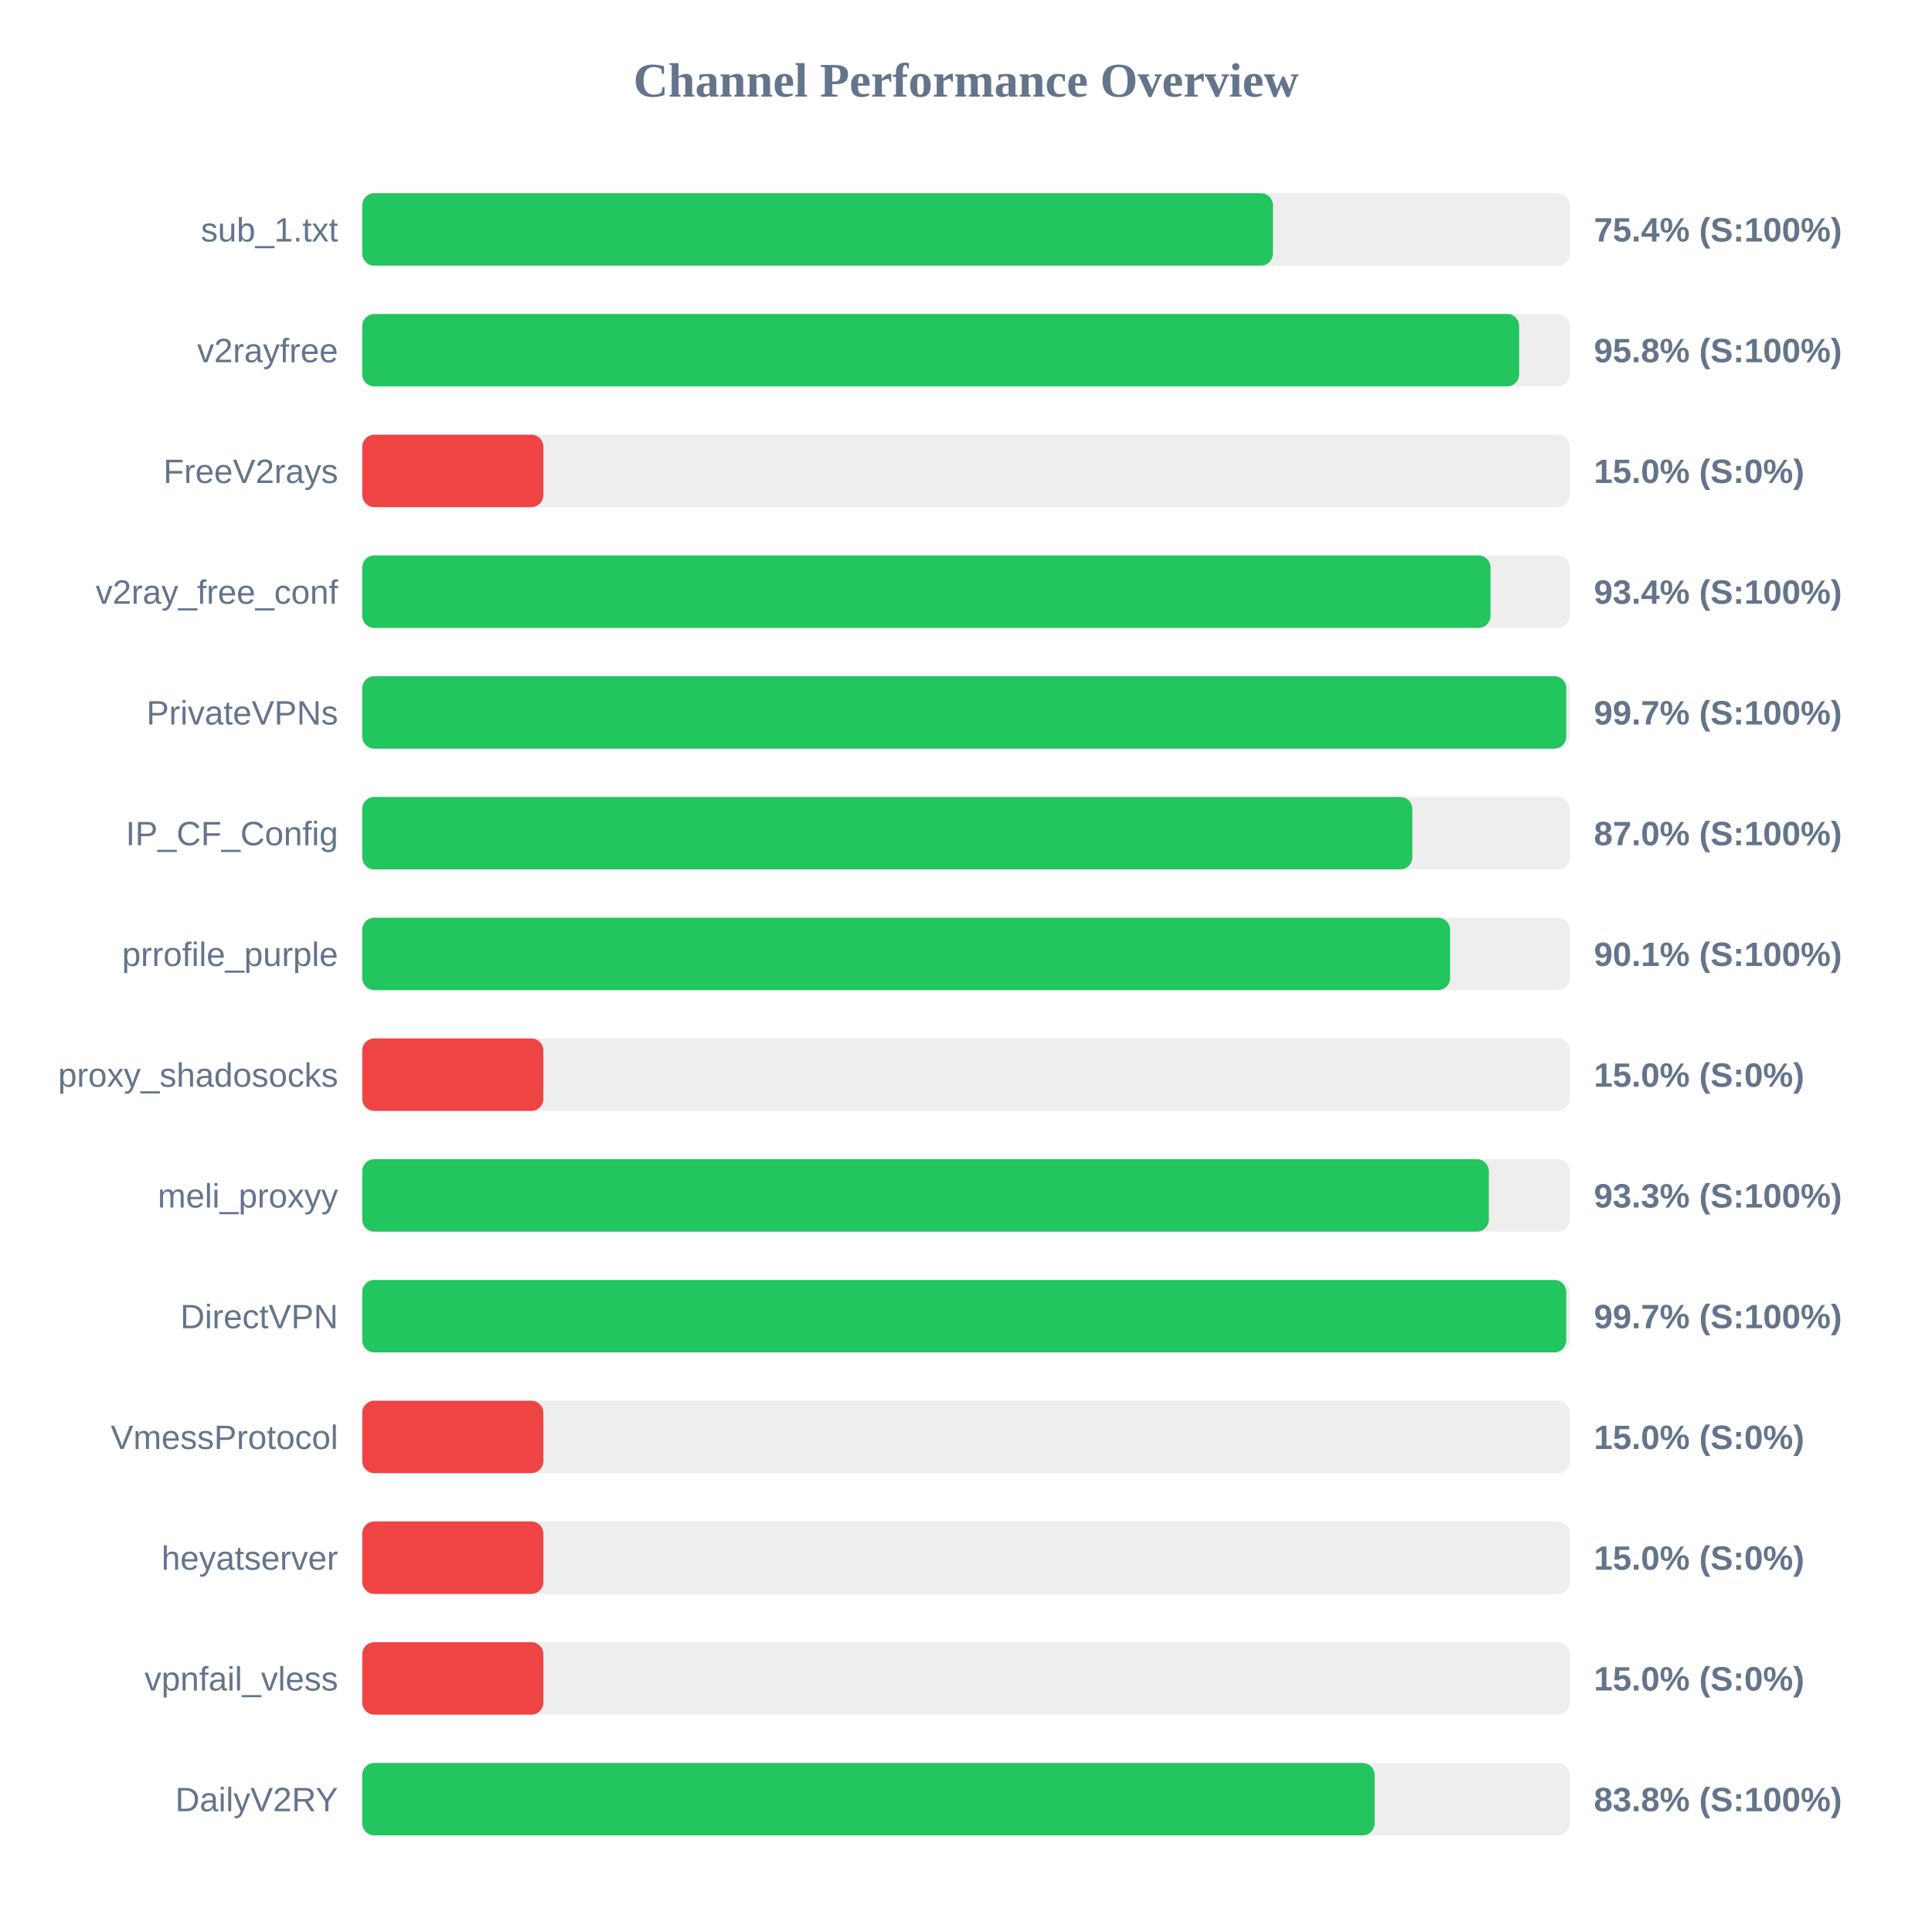
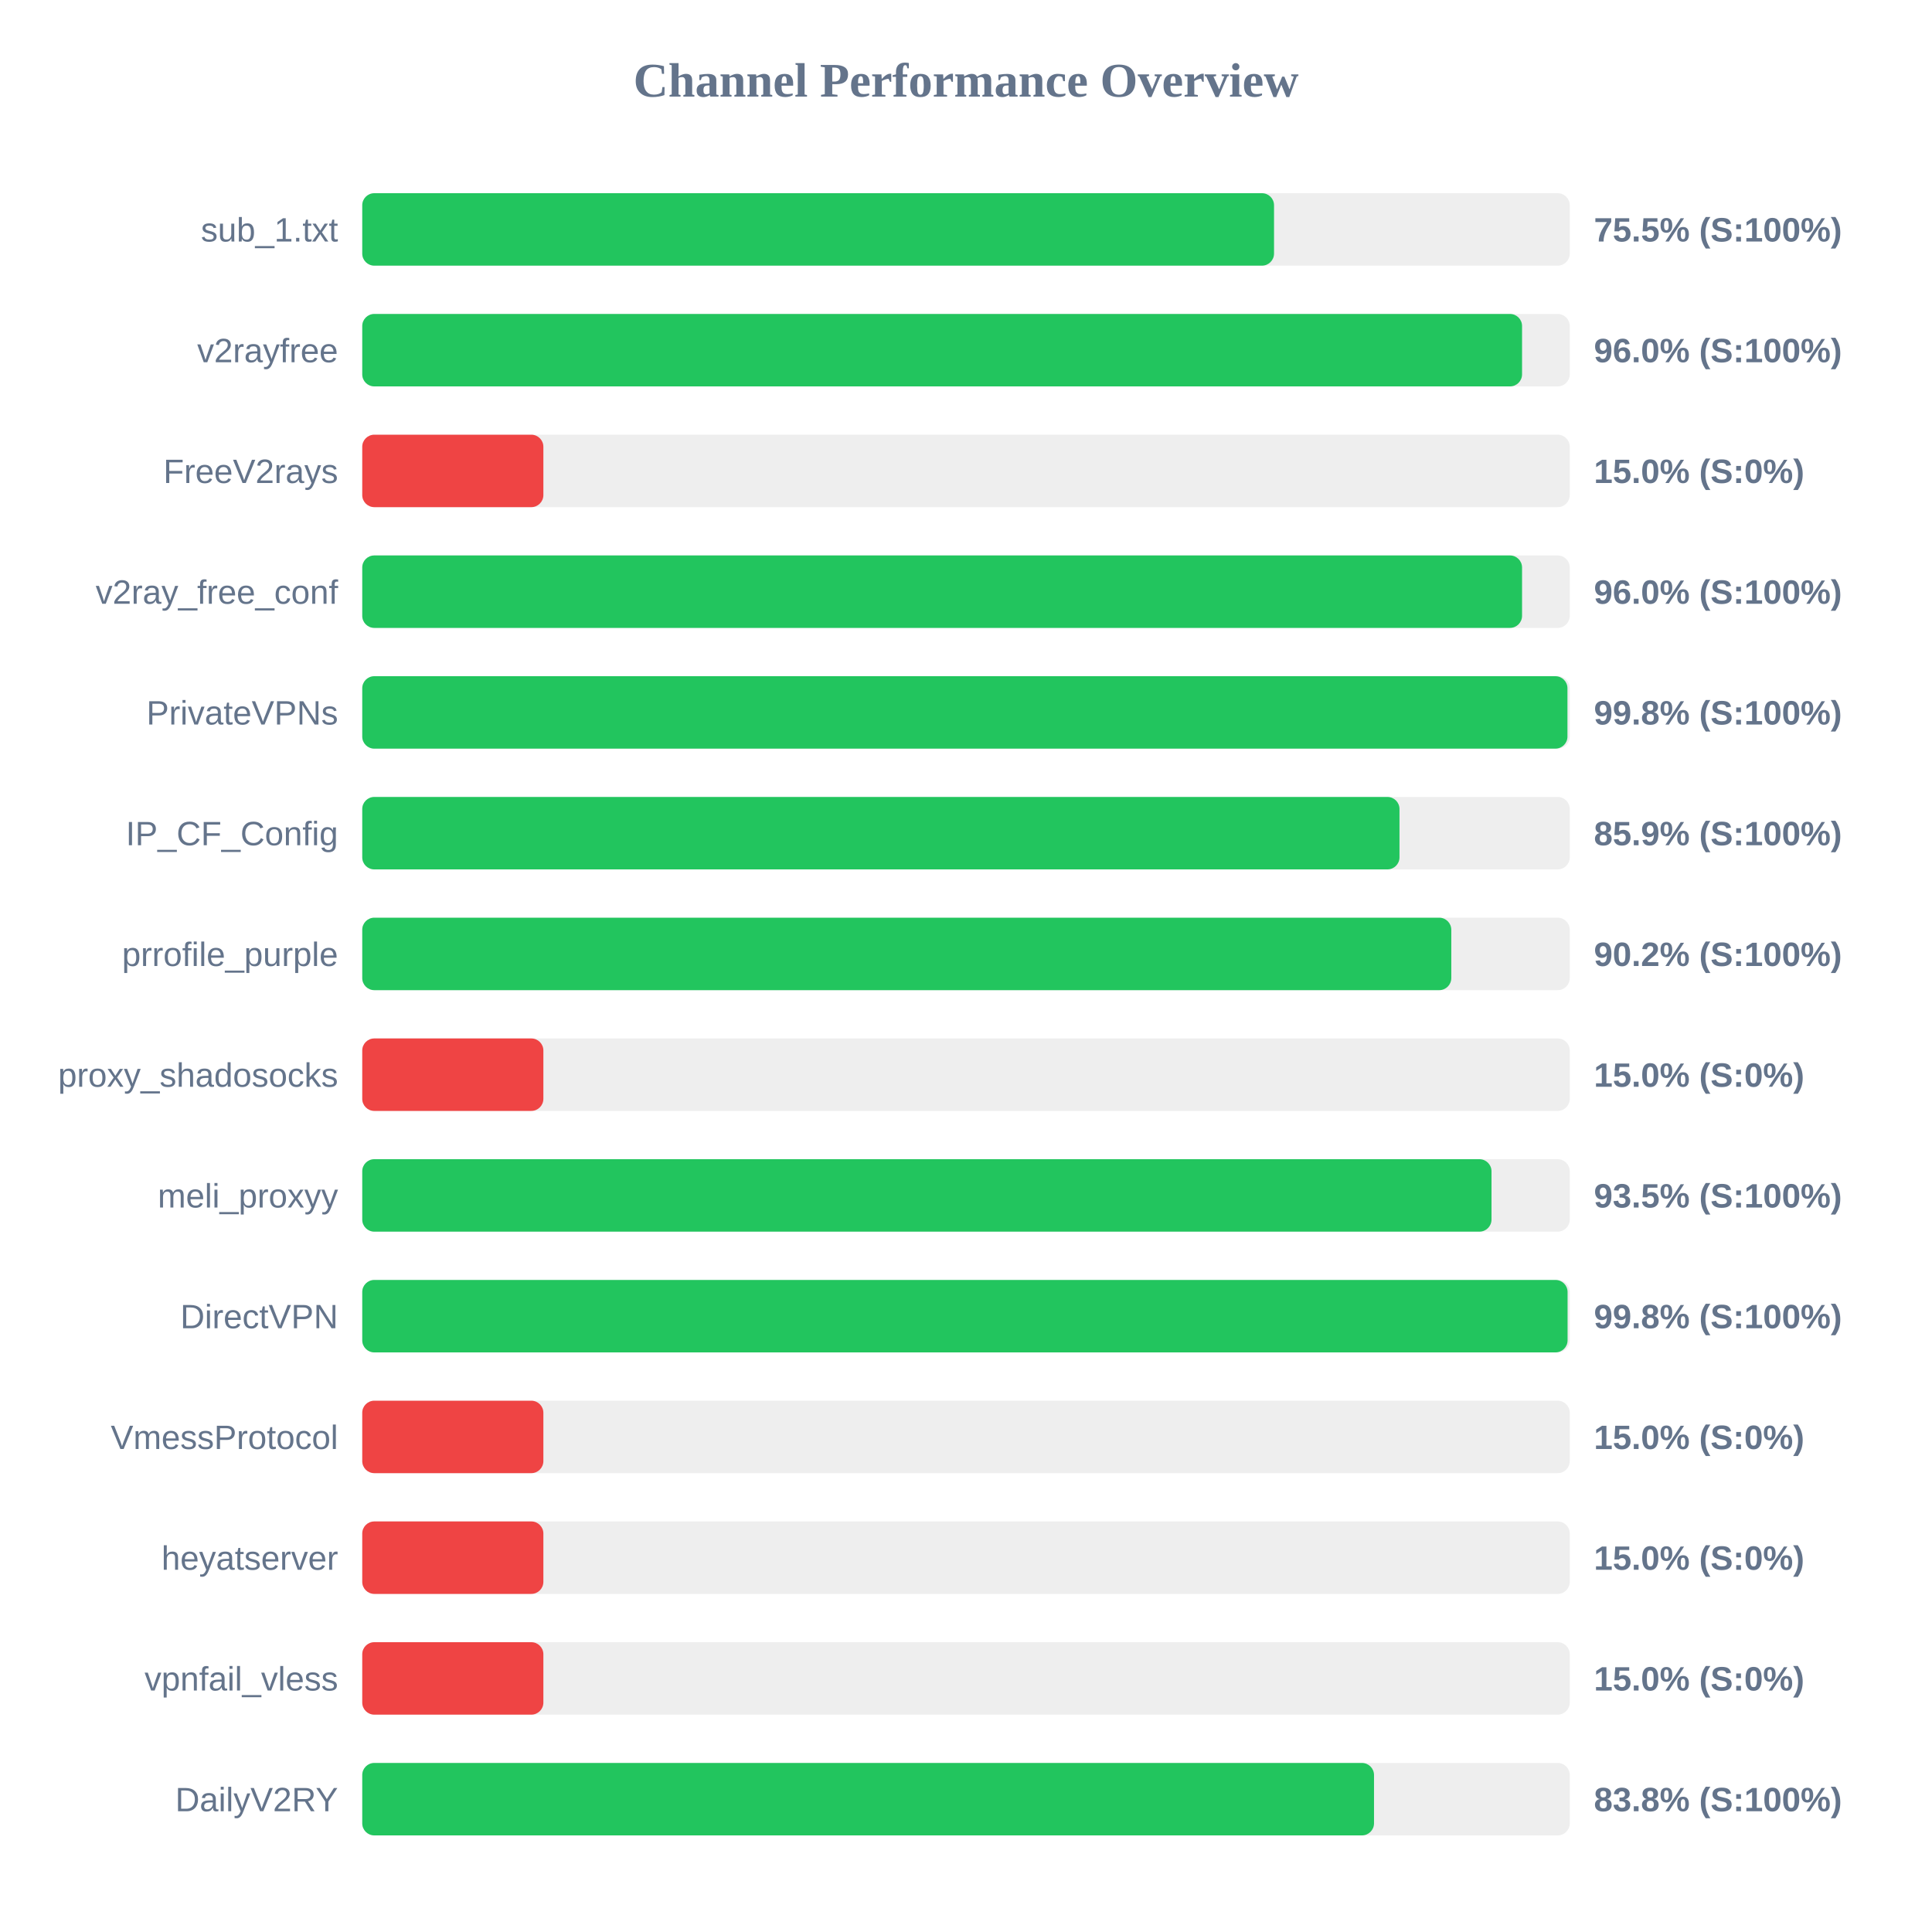
<svg xmlns="http://www.w3.org/2000/svg" width="800" height="800" version="1.1">
  <style>
        .row { font: 14px Arial; fill: #64748b; }
        .score { font: bold 14px Arial; fill: #64748b; }
    </style>
  <text x="400" y="40" text-anchor="middle" font-size="20px" font-weight="bold" fill="#64748b">Channel Performance Overview</text>
  <rect x="150" y="80" width="500" height="30" fill="#eee" rx="5" />
-   <rect x="150" y="80" width="377.1" height="30" fill="#22c55e" rx="5" />
+   <rect x="150" y="80" width="377.55" height="30" fill="#22c55e" rx="5" />
  <text x="140" y="100" text-anchor="end" class="row">sub_1.txt</text>
-   <text x="660" y="100" text-anchor="start" class="score">75.4% (S:100%)</text>
+   <text x="660" y="100" text-anchor="start" class="score">75.5% (S:100%)</text>
  <rect x="150" y="130" width="500" height="30" fill="#eee" rx="5" />
-   <rect x="150" y="130" width="479.05" height="30" fill="#22c55e" rx="5" />
+   <rect x="150" y="130" width="480.25" height="30" fill="#22c55e" rx="5" />
  <text x="140" y="150" text-anchor="end" class="row">v2rayfree</text>
-   <text x="660" y="150" text-anchor="start" class="score">95.8% (S:100%)</text>
+   <text x="660" y="150" text-anchor="start" class="score">96.0% (S:100%)</text>
  <rect x="150" y="180" width="500" height="30" fill="#eee" rx="5" />
  <rect x="150" y="180" width="75.0" height="30" fill="#ef4444" rx="5" />
  <text x="140" y="200" text-anchor="end" class="row">FreeV2rays</text>
  <text x="660" y="200" text-anchor="start" class="score">15.0% (S:0%)</text>
  <rect x="150" y="230" width="500" height="30" fill="#eee" rx="5" />
-   <rect x="150" y="230" width="467.2" height="30" fill="#22c55e" rx="5" />
+   <rect x="150" y="230" width="480.25" height="30" fill="#22c55e" rx="5" />
  <text x="140" y="250" text-anchor="end" class="row">v2ray_free_conf</text>
-   <text x="660" y="250" text-anchor="start" class="score">93.4% (S:100%)</text>
+   <text x="660" y="250" text-anchor="start" class="score">96.0% (S:100%)</text>
  <rect x="150" y="280" width="500" height="30" fill="#eee" rx="5" />
-   <rect x="150" y="280" width="498.55" height="30" fill="#22c55e" rx="5" />
+   <rect x="150" y="280" width="499.05" height="30" fill="#22c55e" rx="5" />
  <text x="140" y="300" text-anchor="end" class="row">PrivateVPNs</text>
-   <text x="660" y="300" text-anchor="start" class="score">99.7% (S:100%)</text>
+   <text x="660" y="300" text-anchor="start" class="score">99.8% (S:100%)</text>
  <rect x="150" y="330" width="500" height="30" fill="#eee" rx="5" />
-   <rect x="150" y="330" width="434.8" height="30" fill="#22c55e" rx="5" />
+   <rect x="150" y="330" width="429.5" height="30" fill="#22c55e" rx="5" />
  <text x="140" y="350" text-anchor="end" class="row">IP_CF_Config</text>
-   <text x="660" y="350" text-anchor="start" class="score">87.0% (S:100%)</text>
+   <text x="660" y="350" text-anchor="start" class="score">85.9% (S:100%)</text>
  <rect x="150" y="380" width="500" height="30" fill="#eee" rx="5" />
-   <rect x="150" y="380" width="450.45" height="30" fill="#22c55e" rx="5" />
+   <rect x="150" y="380" width="450.95" height="30" fill="#22c55e" rx="5" />
  <text x="140" y="400" text-anchor="end" class="row">prrofile_purple</text>
-   <text x="660" y="400" text-anchor="start" class="score">90.1% (S:100%)</text>
+   <text x="660" y="400" text-anchor="start" class="score">90.2% (S:100%)</text>
  <rect x="150" y="430" width="500" height="30" fill="#eee" rx="5" />
  <rect x="150" y="430" width="75.0" height="30" fill="#ef4444" rx="5" />
  <text x="140" y="450" text-anchor="end" class="row">proxy_shadosocks</text>
  <text x="660" y="450" text-anchor="start" class="score">15.0% (S:0%)</text>
  <rect x="150" y="480" width="500" height="30" fill="#eee" rx="5" />
-   <rect x="150" y="480" width="466.5" height="30" fill="#22c55e" rx="5" />
+   <rect x="150" y="480" width="467.6" height="30" fill="#22c55e" rx="5" />
  <text x="140" y="500" text-anchor="end" class="row">meli_proxyy</text>
-   <text x="660" y="500" text-anchor="start" class="score">93.3% (S:100%)</text>
+   <text x="660" y="500" text-anchor="start" class="score">93.5% (S:100%)</text>
  <rect x="150" y="530" width="500" height="30" fill="#eee" rx="5" />
-   <rect x="150" y="530" width="498.55" height="30" fill="#22c55e" rx="5" />
+   <rect x="150" y="530" width="499.1" height="30" fill="#22c55e" rx="5" />
  <text x="140" y="550" text-anchor="end" class="row">DirectVPN</text>
-   <text x="660" y="550" text-anchor="start" class="score">99.7% (S:100%)</text>
+   <text x="660" y="550" text-anchor="start" class="score">99.8% (S:100%)</text>
  <rect x="150" y="580" width="500" height="30" fill="#eee" rx="5" />
  <rect x="150" y="580" width="75.0" height="30" fill="#ef4444" rx="5" />
  <text x="140" y="600" text-anchor="end" class="row">VmessProtocol</text>
  <text x="660" y="600" text-anchor="start" class="score">15.0% (S:0%)</text>
  <rect x="150" y="630" width="500" height="30" fill="#eee" rx="5" />
  <rect x="150" y="630" width="75.0" height="30" fill="#ef4444" rx="5" />
  <text x="140" y="650" text-anchor="end" class="row">heyatserver</text>
  <text x="660" y="650" text-anchor="start" class="score">15.0% (S:0%)</text>
  <rect x="150" y="680" width="500" height="30" fill="#eee" rx="5" />
  <rect x="150" y="680" width="75.0" height="30" fill="#ef4444" rx="5" />
  <text x="140" y="700" text-anchor="end" class="row">vpnfail_vless</text>
  <text x="660" y="700" text-anchor="start" class="score">15.0% (S:0%)</text>
  <rect x="150" y="730" width="500" height="30" fill="#eee" rx="5" />
-   <rect x="150" y="730" width="419.2" height="30" fill="#22c55e" rx="5" />
+   <rect x="150" y="730" width="418.95" height="30" fill="#22c55e" rx="5" />
  <text x="140" y="750" text-anchor="end" class="row">DailyV2RY</text>
  <text x="660" y="750" text-anchor="start" class="score">83.8% (S:100%)</text>
</svg>
